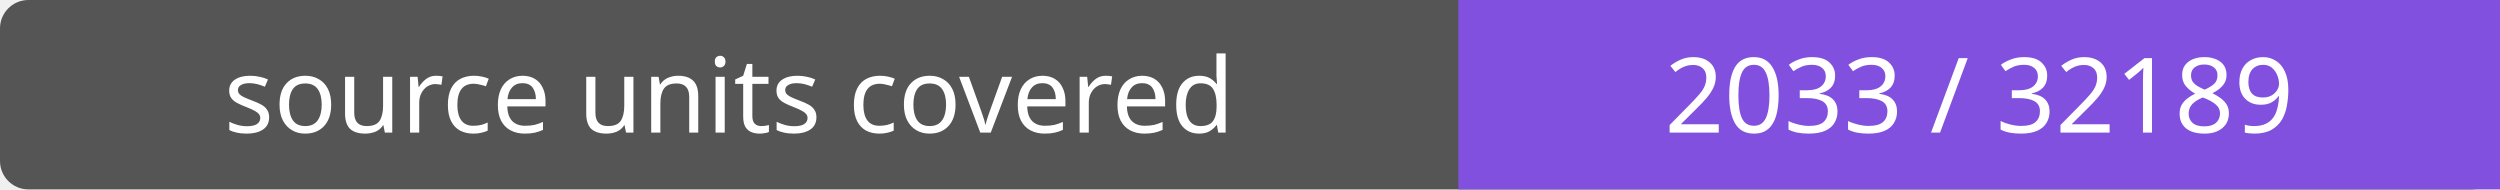
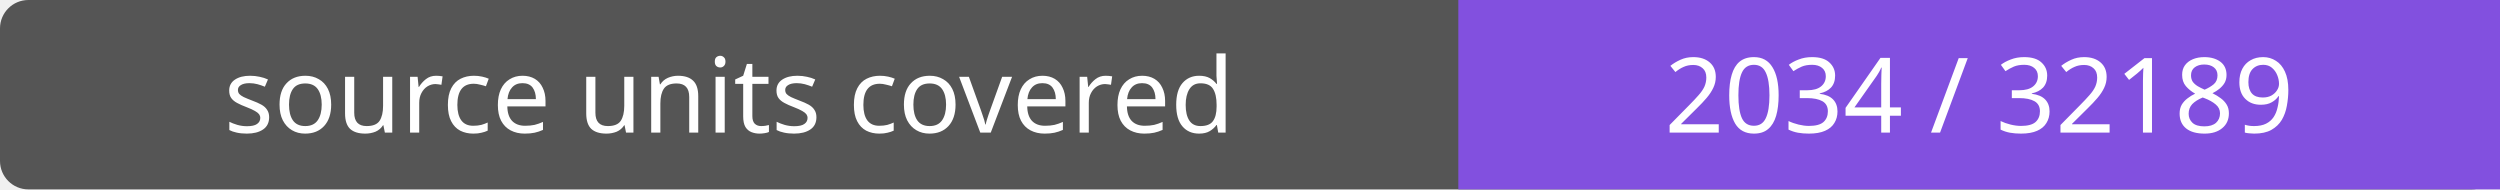
- <svg xmlns="http://www.w3.org/2000/svg" width="264" height="20" role="img" aria-label="source units covered: 2033 / 32189">
+ <svg xmlns="http://www.w3.org/2000/svg" width="264" height="20" role="img" aria-label="source units covered: 2034 / 32189">
  <rect width="264" height="20" rx="3" fill="#555" />
  <path fill="#8250df" d="M154 0h110v20H154z" />
  <g fill="#fff" text-anchor="middle" font-family="Verdana,sans-serif" font-size="11">
    <text x="77.0" y="14">source units covered</text>
-     <text x="209.0" y="14">2033 / 32189</text>
+     <text x="209.0" y="14">2034 / 32189</text>
  </g>
</svg>
